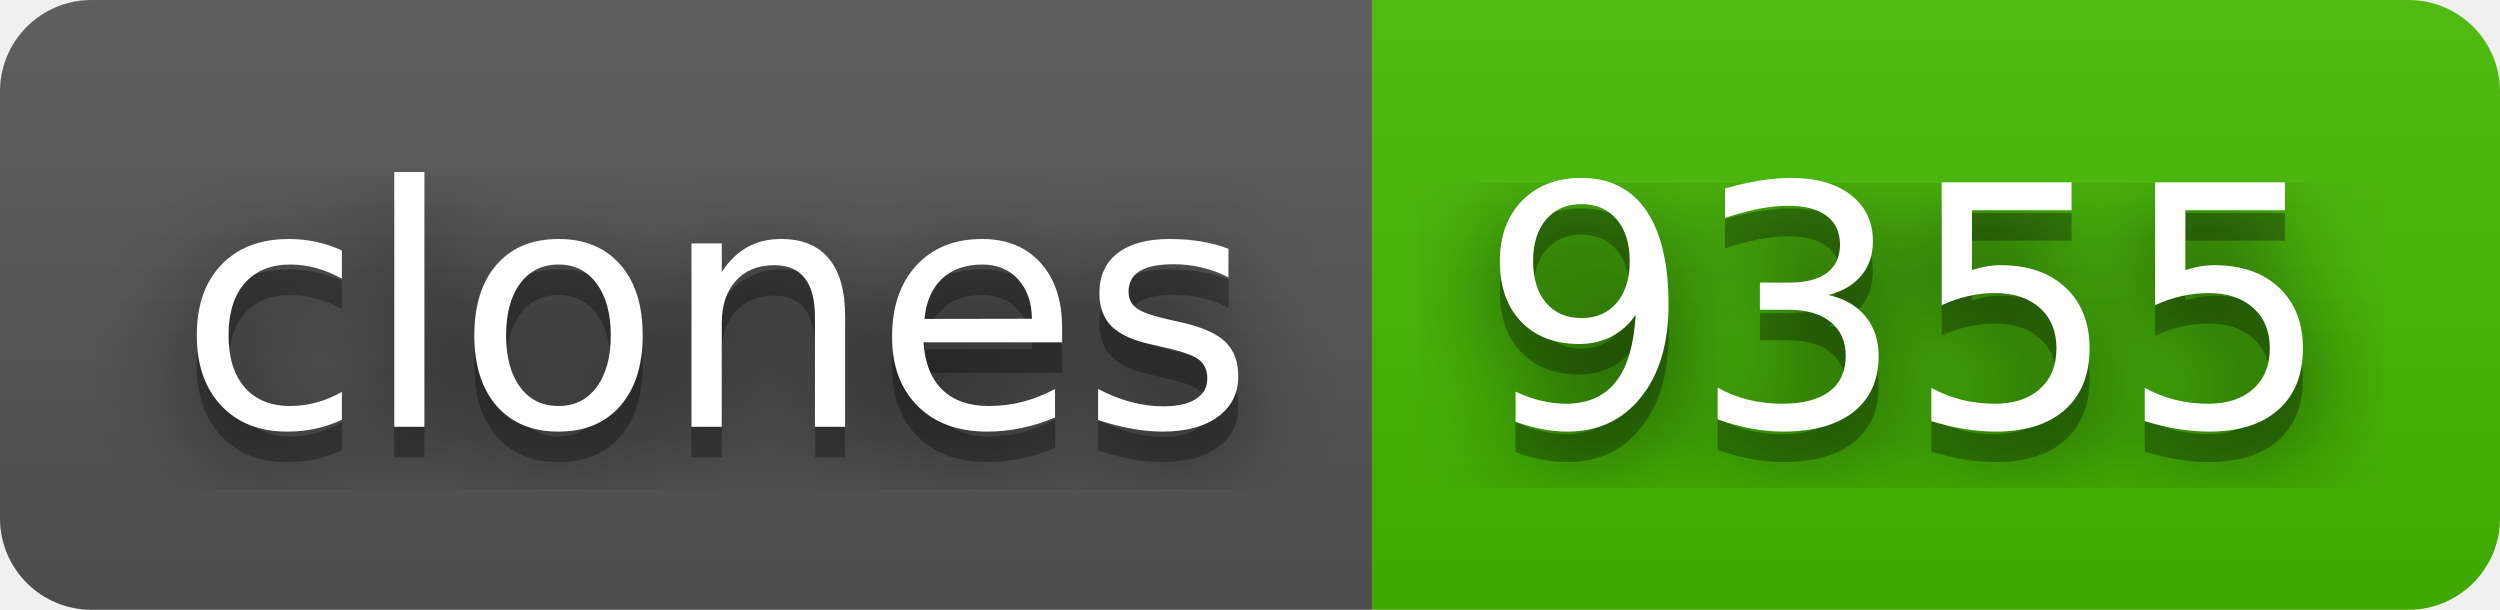
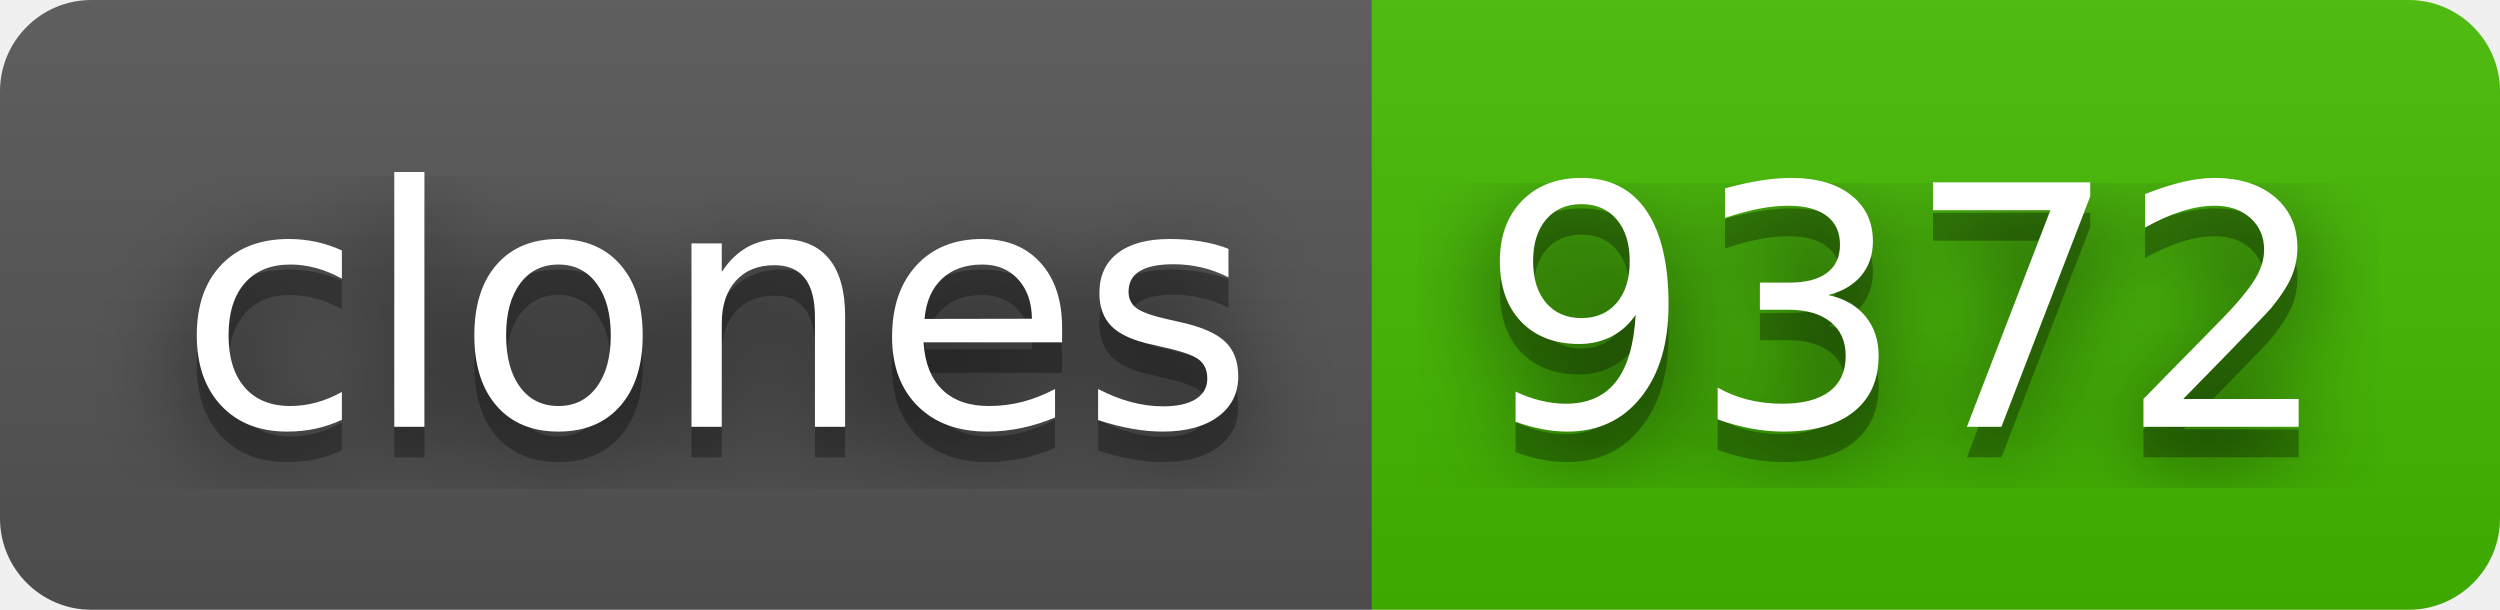
- <svg xmlns="http://www.w3.org/2000/svg" width="82" height="20" role="img" aria-label="clones: 9355">
+ <svg xmlns="http://www.w3.org/2000/svg" width="82" height="20" role="img" aria-label="clones: 9372">
  <filter id="blur">
    <feGaussianBlur stdDeviation="16" />
  </filter>
  <linearGradient id="s" x2="0" y2="100%">
    <stop offset="0" stop-color="#bbb" stop-opacity=".1" />
    <stop offset="1" stop-opacity=".1" />
  </linearGradient>
  <clipPath id="r">
    <rect width="82" height="20" rx="3" />
  </clipPath>
  <g clip-path="url(#r)">
    <rect width="45" height="20" fill="#555" />
    <rect x="45" width="37" height="20" fill="#4b0" />
    <rect width="82" height="20" fill="url(#s)" />
  </g>
  <g fill="#fff" text-anchor="middle" font-family="Verdana,Geneva,DejaVu Sans,sans-serif" text-rendering="geometricPrecision" font-size="110">
    <g transform="scale(.1)">
      <g aria-hidden="true" fill="#010101">
        <text x="235" y="150" fill-opacity=".8" filter="url(#blur)" textLength="350">clones</text>
        <text x="235" y="150" fill-opacity=".3" textLength="350">clones</text>
      </g>
      <text x="235" y="140" textLength="350">clones</text>
    </g>
    <g transform="scale(.1)">
      <g aria-hidden="true" fill="#010101">
-         <text x="625" y="150" fill-opacity=".8" filter="url(#blur)" textLength="270">9355</text>
-         <text x="625" y="150" fill-opacity=".3" textLength="270">9355</text>
+         <text x="625" y="150" fill-opacity=".8" filter="url(#blur)" textLength="270">9372</text>
+         <text x="625" y="150" fill-opacity=".3" textLength="270">9372</text>
      </g>
-       <text x="625" y="140" textLength="270">9355</text>
+       <text x="625" y="140" textLength="270">9372</text>
    </g>
  </g>
</svg>
